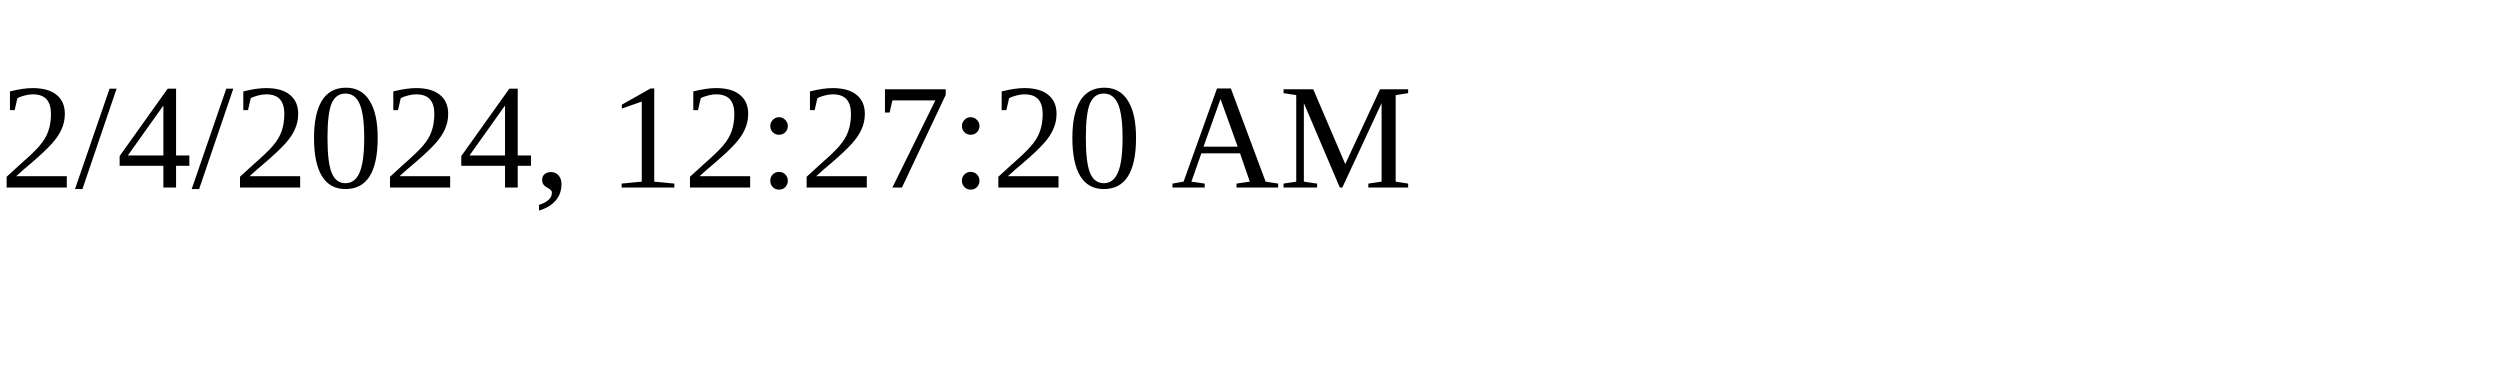
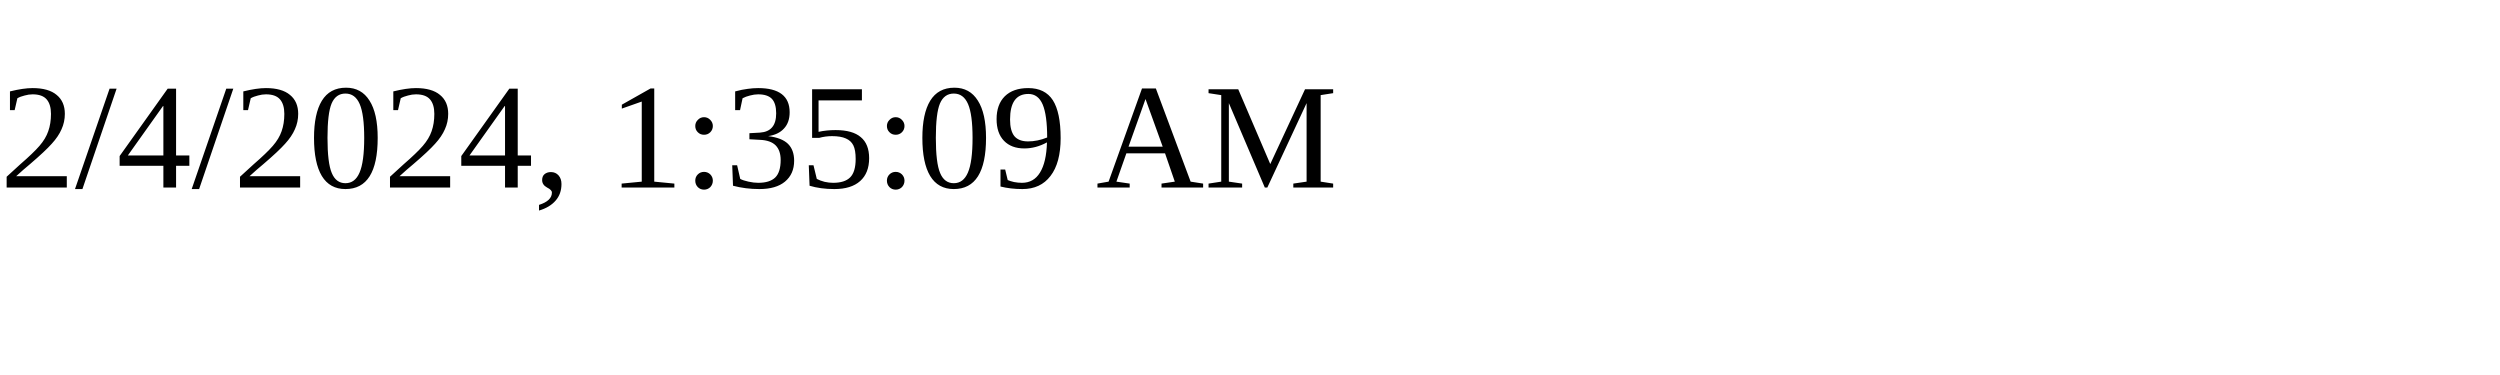
<svg xmlns="http://www.w3.org/2000/svg" height="30" width="200">
-   <text x="0" y="15">2/4/2024, 12:27:20 AM</text>
+   <text x="0" y="15">2/4/2024, 1:35:09 AM</text>
</svg>
